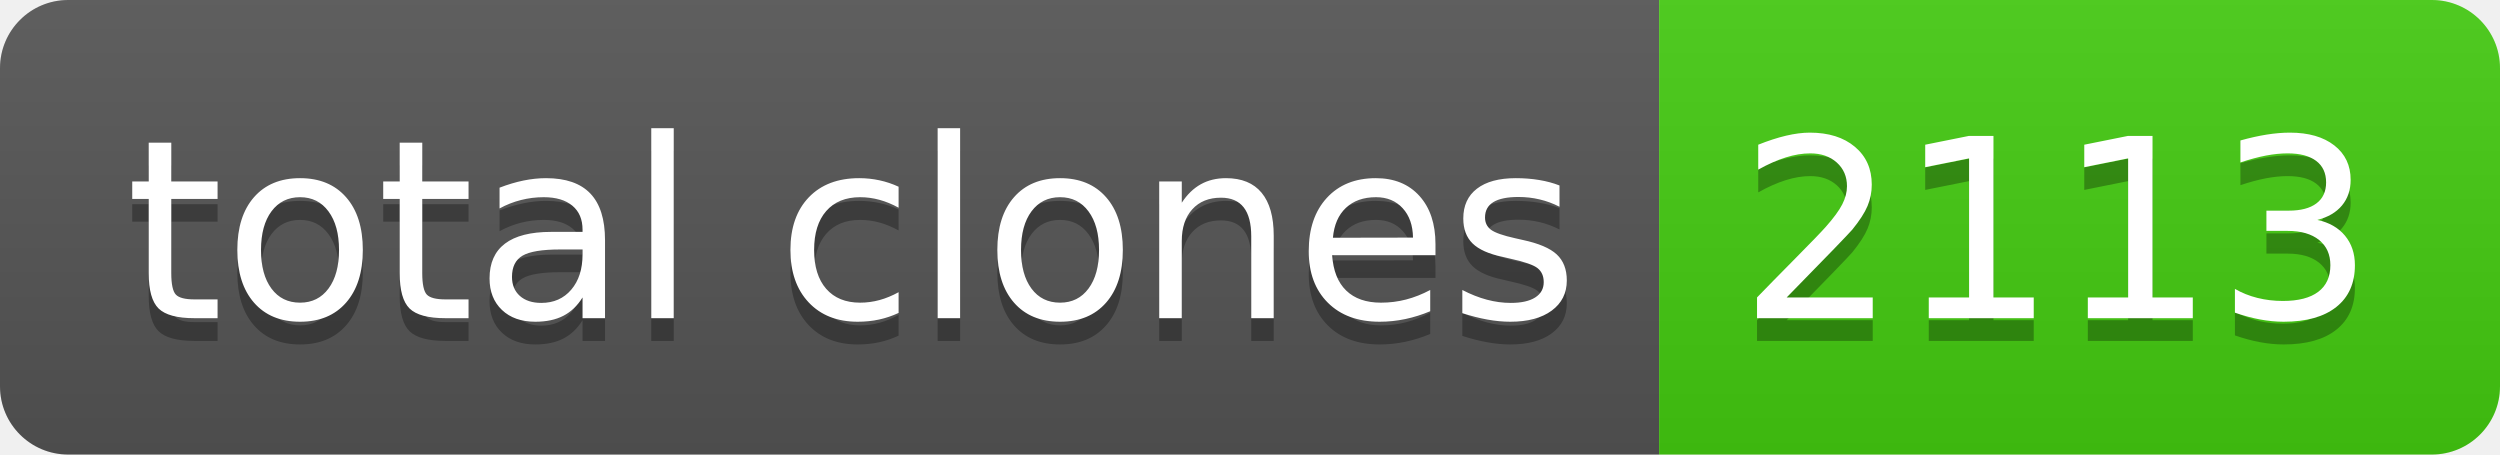
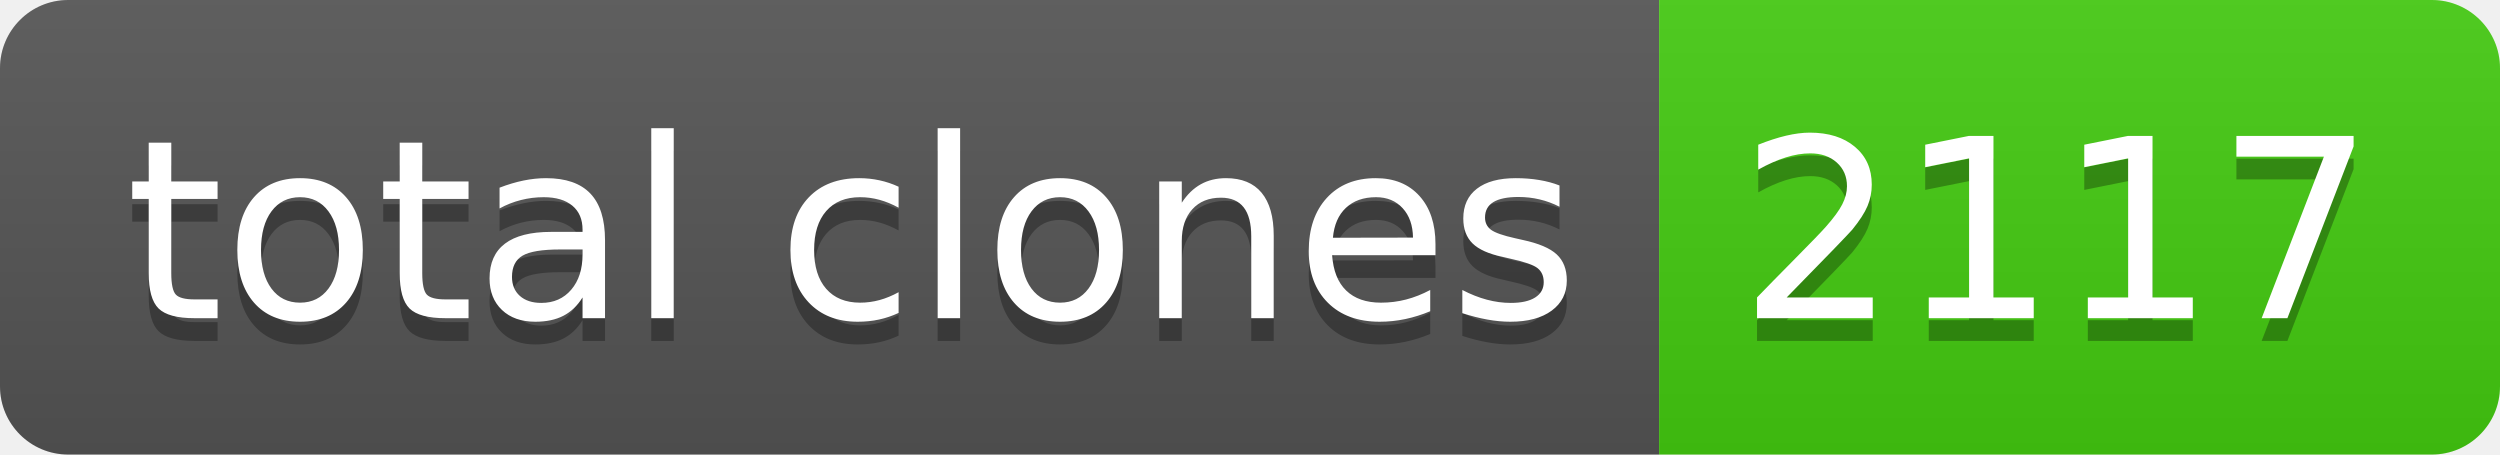
- <svg xmlns="http://www.w3.org/2000/svg" width="110" height="20" role="img" aria-label="total clones: 2113">
+ <svg xmlns="http://www.w3.org/2000/svg" width="110" height="20" role="img" aria-label="total clones: 2117">
  <linearGradient id="s" x2="0" y2="100%">
    <stop offset="0" stop-color="#bbb" stop-opacity=".1" />
    <stop offset="1" stop-opacity=".1" />
  </linearGradient>
  <clipPath id="r">
    <rect width="110" height="20" rx="3" fill="#fff" />
  </clipPath>
  <g clip-path="url(#r)">
    <rect width="73" height="20" fill="#555" />
    <rect x="73" width="37" height="20" fill="#4c1" />
    <rect width="110" height="20" fill="url(#s)" />
  </g>
  <g fill="#fff" text-anchor="middle" font-family="Verdana,Geneva,DejaVu Sans,sans-serif" text-rendering="geometricPrecision" font-size="110">
    <text aria-hidden="true" x="375" y="150" fill="#010101" fill-opacity=".3" transform="scale(.1)" textLength="630">total clones</text>
    <text x="375" y="140" transform="scale(.1)" fill="#fff" textLength="630">total clones</text>
-     <text aria-hidden="true" x="905" y="150" fill="#010101" fill-opacity=".3" transform="scale(.1)" textLength="270">2113</text>
-     <text x="905" y="140" transform="scale(.1)" fill="#fff" textLength="270">2113</text>
+     <text aria-hidden="true" x="905" y="150" fill="#010101" fill-opacity=".3" transform="scale(.1)" textLength="270">2117</text>
+     <text x="905" y="140" transform="scale(.1)" fill="#fff" textLength="270">2117</text>
  </g>
</svg>
